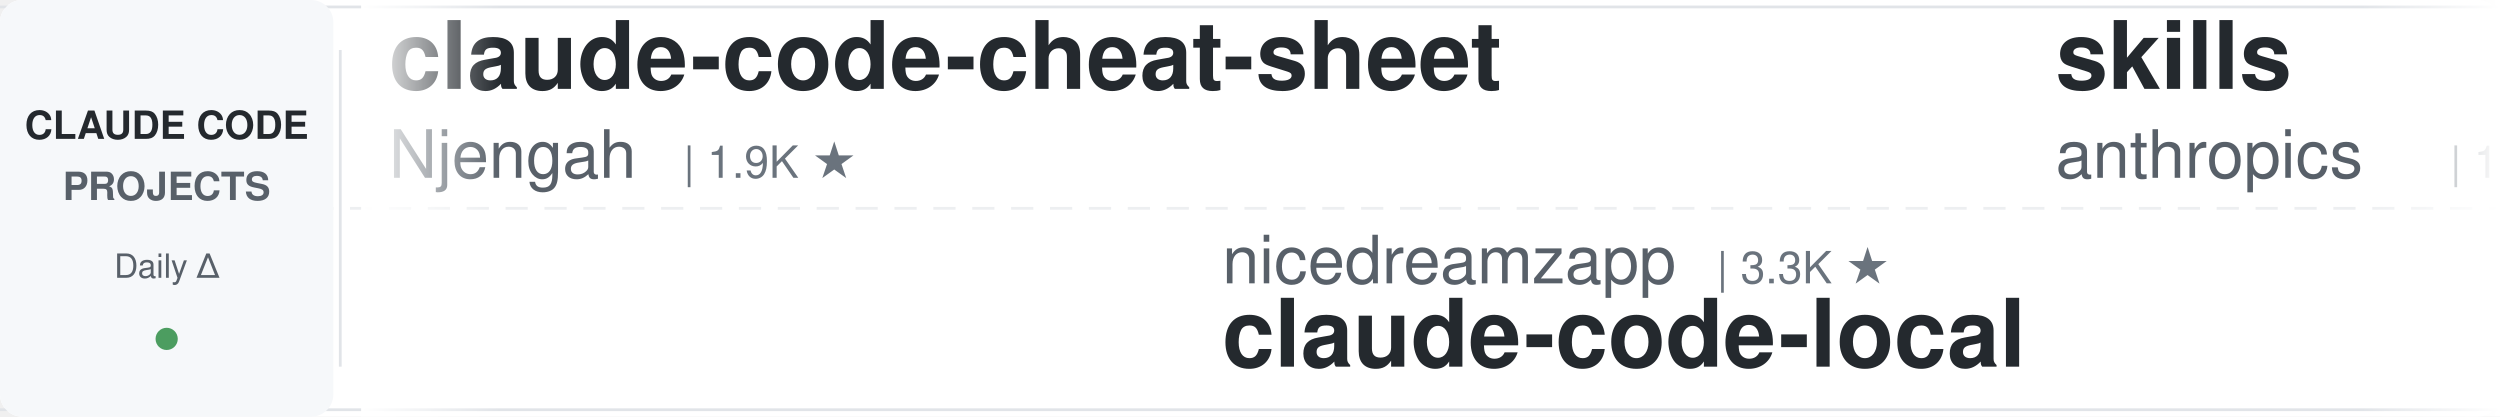
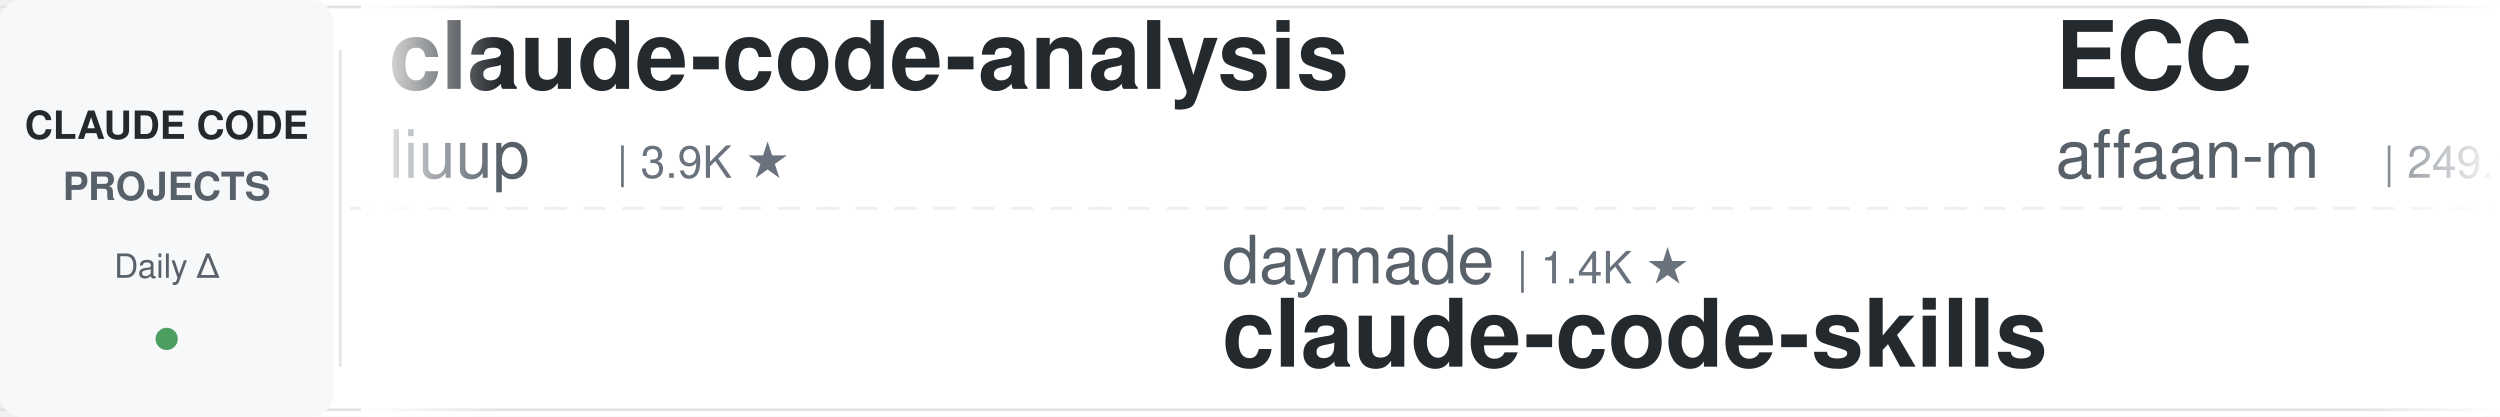
<svg xmlns="http://www.w3.org/2000/svg" width="900" height="150">
  <defs>
    <linearGradient id="leftFade" x1="0%" y1="0%" x2="100%" y2="0%">
      <stop offset="0%" style="stop-color:#ffffff;stop-opacity:1" />
      <stop offset="100%" style="stop-color:#ffffff;stop-opacity:0" />
    </linearGradient>
    <linearGradient id="rightFade" x1="0%" y1="0%" x2="100%" y2="0%">
      <stop offset="0%" style="stop-color:#ffffff;stop-opacity:0" />
      <stop offset="100%" style="stop-color:#ffffff;stop-opacity:1" />
    </linearGradient>
  </defs>
  <rect width="900" height="150" fill="#ffffff" rx="8" />
  <rect x="0" y="2" width="900" height="1" fill="#e1e4e8" />
  <rect x="0" y="147" width="900" height="1" fill="#e1e4e8" />
  <line x1="0" y1="75" x2="900" y2="75" stroke="#e1e4e8" stroke-width="1" stroke-dasharray="8 6" opacity="0.6" />
  <rect x="0" y="0" width="120" height="150" fill="#f6f8fa" rx="8" />
  <text x="60" y="50" font-family="-apple-system, BlinkMacSystemFont, 'Segoe UI', Helvetica, Arial, sans-serif" font-size="14" font-weight="600" fill="#24292e" text-anchor="middle">CLAUDE CODE</text>
  <text x="60" y="72" font-family="-apple-system, BlinkMacSystemFont, 'Segoe UI', Helvetica, Arial, sans-serif" font-size="14" font-weight="600" fill="#586069" text-anchor="middle">PROJECTS</text>
  <text x="60" y="100" font-family="-apple-system, BlinkMacSystemFont, 'Segoe UI', Helvetica, Arial, sans-serif" font-size="12" font-weight="500" fill="#586069" text-anchor="middle">Daily Δ</text>
  <circle cx="60" cy="122" r="4" fill="#22863a" opacity="0.8" />
  <rect x="122" y="18" width="1" height="114" fill="#e1e4e8" />
  <clipPath id="tickerClip">
    <rect x="130" y="0" width="770" height="150" />
  </clipPath>
  <g clip-path="url(#tickerClip)">
    <g id="tickerItems">
      <animateTransform attributeName="transform" attributeType="XML" type="translate" from="0 0" to="-3000 0" dur="54s" repeatCount="indefinite" />
      <g transform="translate(0, 0)">
-         <text x="140" y="32" font-family="-apple-system, BlinkMacSystemFont, 'Segoe UI', Helvetica, Arial, sans-serif" font-size="34" font-weight="600" fill="#24292e">claude-code-cheat-sheet</text>
-         <text x="140" y="64" font-family="-apple-system, BlinkMacSystemFont, 'Segoe UI', Helvetica, Arial, sans-serif" font-size="24" font-weight="400" fill="#586069">Njengah</text>
-         <text x="246" y="64" font-family="-apple-system, BlinkMacSystemFont, 'Segoe UI', Helvetica, Arial, sans-serif" font-size="16" font-weight="500" fill="#6a737d">| 1.9K ★</text>
+         <text x="140" y="32" font-family="-apple-system, BlinkMacSystemFont, 'Segoe UI', Helvetica, Arial, sans-serif" font-size="34" font-weight="600" fill="#24292e">claude-code-analysis</text>
+         <text x="140" y="64" font-family="-apple-system, BlinkMacSystemFont, 'Segoe UI', Helvetica, Arial, sans-serif" font-size="24" font-weight="400" fill="#586069">liuup</text>
+         <text x="222" y="64" font-family="-apple-system, BlinkMacSystemFont, 'Segoe UI', Helvetica, Arial, sans-serif" font-size="16" font-weight="500" fill="#6a737d">| 3.9K ★</text>
      </g>
      <g transform="translate(300, 0)">
-         <text x="140" y="102" font-family="-apple-system, BlinkMacSystemFont, 'Segoe UI', Helvetica, Arial, sans-serif" font-size="24" font-weight="400" fill="#586069">nicedreamzapp</text>
-         <text x="318" y="102" font-family="-apple-system, BlinkMacSystemFont, 'Segoe UI', Helvetica, Arial, sans-serif" font-size="16" font-weight="500" fill="#6a737d">| 3.3K ★</text>
-         <text x="140" y="132" font-family="-apple-system, BlinkMacSystemFont, 'Segoe UI', Helvetica, Arial, sans-serif" font-size="34" font-weight="600" fill="#24292e">claude-code-local</text>
+         <text x="140" y="102" font-family="-apple-system, BlinkMacSystemFont, 'Segoe UI', Helvetica, Arial, sans-serif" font-size="24" font-weight="400" fill="#586069">daymade</text>
+         <text x="246" y="102" font-family="-apple-system, BlinkMacSystemFont, 'Segoe UI', Helvetica, Arial, sans-serif" font-size="16" font-weight="500" fill="#6a737d">| 1.4K ★</text>
+         <text x="140" y="132" font-family="-apple-system, BlinkMacSystemFont, 'Segoe UI', Helvetica, Arial, sans-serif" font-size="34" font-weight="600" fill="#24292e">claude-code-skills</text>
      </g>
      <g transform="translate(600, 0)">
-         <text x="140" y="32" font-family="-apple-system, BlinkMacSystemFont, 'Segoe UI', Helvetica, Arial, sans-serif" font-size="34" font-weight="600" fill="#24292e">skills</text>
-         <text x="140" y="64" font-family="-apple-system, BlinkMacSystemFont, 'Segoe UI', Helvetica, Arial, sans-serif" font-size="24" font-weight="400" fill="#586069">anthropics</text>
-         <text x="282" y="64" font-family="-apple-system, BlinkMacSystemFont, 'Segoe UI', Helvetica, Arial, sans-serif" font-size="16" font-weight="500" fill="#6a737d">| 174.3K ★</text>
+         <text x="140" y="32" font-family="-apple-system, BlinkMacSystemFont, 'Segoe UI', Helvetica, Arial, sans-serif" font-size="34" font-weight="600" fill="#24292e">ECC</text>
+         <text x="140" y="64" font-family="-apple-system, BlinkMacSystemFont, 'Segoe UI', Helvetica, Arial, sans-serif" font-size="24" font-weight="400" fill="#586069">affaan-m</text>
+         <text x="258" y="64" font-family="-apple-system, BlinkMacSystemFont, 'Segoe UI', Helvetica, Arial, sans-serif" font-size="16" font-weight="500" fill="#6a737d">| 249.1K ★</text>
      </g>
      <g transform="translate(900, 0)">
-         <text x="140" y="102" font-family="-apple-system, BlinkMacSystemFont, 'Segoe UI', Helvetica, Arial, sans-serif" font-size="24" font-weight="400" fill="#586069">hangsman</text>
-         <text x="258" y="102" font-family="-apple-system, BlinkMacSystemFont, 'Segoe UI', Helvetica, Arial, sans-serif" font-size="16" font-weight="500" fill="#6a737d">| 792 ★</text>
-         <text x="140" y="132" font-family="-apple-system, BlinkMacSystemFont, 'Segoe UI', Helvetica, Arial, sans-serif" font-size="34" font-weight="600" fill="#24292e">claude-code-source</text>
+         <text x="140" y="102" font-family="-apple-system, BlinkMacSystemFont, 'Segoe UI', Helvetica, Arial, sans-serif" font-size="24" font-weight="400" fill="#586069">kodu-ai</text>
+         <text x="246" y="102" font-family="-apple-system, BlinkMacSystemFont, 'Segoe UI', Helvetica, Arial, sans-serif" font-size="16" font-weight="500" fill="#6a737d">| 5.2K ★</text>
+         <text x="140" y="132" font-family="-apple-system, BlinkMacSystemFont, 'Segoe UI', Helvetica, Arial, sans-serif" font-size="34" font-weight="600" fill="#24292e">claude-coder</text>
      </g>
      <g transform="translate(1200, 0)">
-         <text x="140" y="32" font-family="-apple-system, BlinkMacSystemFont, 'Segoe UI', Helvetica, Arial, sans-serif" font-size="34" font-weight="600" fill="#24292e">claude-code-proxy</text>
-         <text x="140" y="64" font-family="-apple-system, BlinkMacSystemFont, 'Segoe UI', Helvetica, Arial, sans-serif" font-size="24" font-weight="400" fill="#586069">1rgs</text>
-         <text x="210" y="64" font-family="-apple-system, BlinkMacSystemFont, 'Segoe UI', Helvetica, Arial, sans-serif" font-size="16" font-weight="500" fill="#6a737d">| 3.7K ★</text>
+         <text x="140" y="32" font-family="-apple-system, BlinkMacSystemFont, 'Segoe UI', Helvetica, Arial, sans-serif" font-size="34" font-weight="600" fill="#24292e">Auto-claude-code-researc...</text>
+         <text x="140" y="64" font-family="-apple-system, BlinkMacSystemFont, 'Segoe UI', Helvetica, Arial, sans-serif" font-size="24" font-weight="400" fill="#586069">wanshuiyin</text>
+         <text x="282" y="64" font-family="-apple-system, BlinkMacSystemFont, 'Segoe UI', Helvetica, Arial, sans-serif" font-size="16" font-weight="500" fill="#6a737d">| 15.7K ★</text>
      </g>
      <g transform="translate(1500, 0)">
        <text x="140" y="102" font-family="-apple-system, BlinkMacSystemFont, 'Segoe UI', Helvetica, Arial, sans-serif" font-size="24" font-weight="400" fill="#586069">edmund-io</text>
        <text x="270" y="102" font-family="-apple-system, BlinkMacSystemFont, 'Segoe UI', Helvetica, Arial, sans-serif" font-size="16" font-weight="500" fill="#6a737d">| 1.5K ★</text>
        <text x="140" y="132" font-family="-apple-system, BlinkMacSystemFont, 'Segoe UI', Helvetica, Arial, sans-serif" font-size="34" font-weight="600" fill="#24292e">edmunds-claude-code</text>
      </g>
      <g transform="translate(1800, 0)">
-         <text x="140" y="32" font-family="-apple-system, BlinkMacSystemFont, 'Segoe UI', Helvetica, Arial, sans-serif" font-size="34" font-weight="600" fill="#24292e">claude-code-telegram</text>
-         <text x="140" y="64" font-family="-apple-system, BlinkMacSystemFont, 'Segoe UI', Helvetica, Arial, sans-serif" font-size="24" font-weight="400" fill="#586069">RichardAtCT</text>
-         <text x="294" y="64" font-family="-apple-system, BlinkMacSystemFont, 'Segoe UI', Helvetica, Arial, sans-serif" font-size="16" font-weight="500" fill="#6a737d">| 2.8K ★</text>
+         <text x="140" y="32" font-family="-apple-system, BlinkMacSystemFont, 'Segoe UI', Helvetica, Arial, sans-serif" font-size="34" font-weight="600" fill="#24292e">claude-code-action</text>
+         <text x="140" y="64" font-family="-apple-system, BlinkMacSystemFont, 'Segoe UI', Helvetica, Arial, sans-serif" font-size="24" font-weight="400" fill="#586069">anthropics</text>
+         <text x="282" y="64" font-family="-apple-system, BlinkMacSystemFont, 'Segoe UI', Helvetica, Arial, sans-serif" font-size="16" font-weight="500" fill="#6a737d">| 8.8K ★</text>
      </g>
      <g transform="translate(2100, 0)">
-         <text x="140" y="102" font-family="-apple-system, BlinkMacSystemFont, 'Segoe UI', Helvetica, Arial, sans-serif" font-size="24" font-weight="400" fill="#586069">musistudio</text>
-         <text x="282" y="102" font-family="-apple-system, BlinkMacSystemFont, 'Segoe UI', Helvetica, Arial, sans-serif" font-size="16" font-weight="500" fill="#6a737d">| 37.1K ★</text>
-         <text x="140" y="132" font-family="-apple-system, BlinkMacSystemFont, 'Segoe UI', Helvetica, Arial, sans-serif" font-size="34" font-weight="600" fill="#24292e">claude-code-router</text>
+         <text x="140" y="102" font-family="-apple-system, BlinkMacSystemFont, 'Segoe UI', Helvetica, Arial, sans-serif" font-size="24" font-weight="400" fill="#586069">davila7</text>
+         <text x="246" y="102" font-family="-apple-system, BlinkMacSystemFont, 'Segoe UI', Helvetica, Arial, sans-serif" font-size="16" font-weight="500" fill="#6a737d">| 30.5K ★</text>
+         <text x="140" y="132" font-family="-apple-system, BlinkMacSystemFont, 'Segoe UI', Helvetica, Arial, sans-serif" font-size="34" font-weight="600" fill="#24292e">claude-code-templates</text>
      </g>
      <g transform="translate(2400, 0)">
-         <text x="140" y="32" font-family="-apple-system, BlinkMacSystemFont, 'Segoe UI', Helvetica, Arial, sans-serif" font-size="34" font-weight="600" fill="#24292e">awesome-claude-code-suba...</text>
-         <text x="140" y="64" font-family="-apple-system, BlinkMacSystemFont, 'Segoe UI', Helvetica, Arial, sans-serif" font-size="24" font-weight="400" fill="#586069">VoltAgent</text>
-         <text x="270" y="64" font-family="-apple-system, BlinkMacSystemFont, 'Segoe UI', Helvetica, Arial, sans-serif" font-size="16" font-weight="500" fill="#6a737d">| 24.9K ★</text>
+         <text x="140" y="32" font-family="-apple-system, BlinkMacSystemFont, 'Segoe UI', Helvetica, Arial, sans-serif" font-size="34" font-weight="600" fill="#24292e">ClaudeCodeAgents</text>
+         <text x="140" y="64" font-family="-apple-system, BlinkMacSystemFont, 'Segoe UI', Helvetica, Arial, sans-serif" font-size="24" font-weight="400" fill="#586069">darcyegb</text>
+         <text x="258" y="64" font-family="-apple-system, BlinkMacSystemFont, 'Segoe UI', Helvetica, Arial, sans-serif" font-size="16" font-weight="500" fill="#6a737d">| 760 ★</text>
      </g>
      <g transform="translate(2700, 0)">
-         <text x="140" y="102" font-family="-apple-system, BlinkMacSystemFont, 'Segoe UI', Helvetica, Arial, sans-serif" font-size="24" font-weight="400" fill="#586069">krusemediallc</text>
-         <text x="318" y="102" font-family="-apple-system, BlinkMacSystemFont, 'Segoe UI', Helvetica, Arial, sans-serif" font-size="16" font-weight="500" fill="#6a737d">| 1.5K ★</text>
-         <text x="140" y="132" font-family="-apple-system, BlinkMacSystemFont, 'Segoe UI', Helvetica, Arial, sans-serif" font-size="34" font-weight="600" fill="#24292e">arcads-claude-code</text>
-       </g>
-       <g transform="translate(3000, 0)">
-         <text x="140" y="32" font-family="-apple-system, BlinkMacSystemFont, 'Segoe UI', Helvetica, Arial, sans-serif" font-size="34" font-weight="600" fill="#24292e">claude-code-cheat-sheet</text>
-         <text x="140" y="64" font-family="-apple-system, BlinkMacSystemFont, 'Segoe UI', Helvetica, Arial, sans-serif" font-size="24" font-weight="400" fill="#586069">Njengah</text>
-         <text x="246" y="64" font-family="-apple-system, BlinkMacSystemFont, 'Segoe UI', Helvetica, Arial, sans-serif" font-size="16" font-weight="500" fill="#6a737d">| 1.9K ★</text>
-       </g>
-       <g transform="translate(3300, 0)">
        <text x="140" y="102" font-family="-apple-system, BlinkMacSystemFont, 'Segoe UI', Helvetica, Arial, sans-serif" font-size="24" font-weight="400" fill="#586069">nicedreamzapp</text>
        <text x="318" y="102" font-family="-apple-system, BlinkMacSystemFont, 'Segoe UI', Helvetica, Arial, sans-serif" font-size="16" font-weight="500" fill="#6a737d">| 3.3K ★</text>
        <text x="140" y="132" font-family="-apple-system, BlinkMacSystemFont, 'Segoe UI', Helvetica, Arial, sans-serif" font-size="34" font-weight="600" fill="#24292e">claude-code-local</text>
      </g>
+       <g transform="translate(3000, 0)">
+         <text x="140" y="32" font-family="-apple-system, BlinkMacSystemFont, 'Segoe UI', Helvetica, Arial, sans-serif" font-size="34" font-weight="600" fill="#24292e">claude-code-analysis</text>
+         <text x="140" y="64" font-family="-apple-system, BlinkMacSystemFont, 'Segoe UI', Helvetica, Arial, sans-serif" font-size="24" font-weight="400" fill="#586069">liuup</text>
+         <text x="222" y="64" font-family="-apple-system, BlinkMacSystemFont, 'Segoe UI', Helvetica, Arial, sans-serif" font-size="16" font-weight="500" fill="#6a737d">| 3.9K ★</text>
+       </g>
+       <g transform="translate(3300, 0)">
+         <text x="140" y="102" font-family="-apple-system, BlinkMacSystemFont, 'Segoe UI', Helvetica, Arial, sans-serif" font-size="24" font-weight="400" fill="#586069">daymade</text>
+         <text x="246" y="102" font-family="-apple-system, BlinkMacSystemFont, 'Segoe UI', Helvetica, Arial, sans-serif" font-size="16" font-weight="500" fill="#6a737d">| 1.4K ★</text>
+         <text x="140" y="132" font-family="-apple-system, BlinkMacSystemFont, 'Segoe UI', Helvetica, Arial, sans-serif" font-size="34" font-weight="600" fill="#24292e">claude-code-skills</text>
+       </g>
      <g transform="translate(3600, 0)">
-         <text x="140" y="32" font-family="-apple-system, BlinkMacSystemFont, 'Segoe UI', Helvetica, Arial, sans-serif" font-size="34" font-weight="600" fill="#24292e">skills</text>
-         <text x="140" y="64" font-family="-apple-system, BlinkMacSystemFont, 'Segoe UI', Helvetica, Arial, sans-serif" font-size="24" font-weight="400" fill="#586069">anthropics</text>
-         <text x="282" y="64" font-family="-apple-system, BlinkMacSystemFont, 'Segoe UI', Helvetica, Arial, sans-serif" font-size="16" font-weight="500" fill="#6a737d">| 174.3K ★</text>
+         <text x="140" y="32" font-family="-apple-system, BlinkMacSystemFont, 'Segoe UI', Helvetica, Arial, sans-serif" font-size="34" font-weight="600" fill="#24292e">ECC</text>
+         <text x="140" y="64" font-family="-apple-system, BlinkMacSystemFont, 'Segoe UI', Helvetica, Arial, sans-serif" font-size="24" font-weight="400" fill="#586069">affaan-m</text>
+         <text x="258" y="64" font-family="-apple-system, BlinkMacSystemFont, 'Segoe UI', Helvetica, Arial, sans-serif" font-size="16" font-weight="500" fill="#6a737d">| 249.1K ★</text>
      </g>
      <g transform="translate(3900, 0)">
-         <text x="140" y="102" font-family="-apple-system, BlinkMacSystemFont, 'Segoe UI', Helvetica, Arial, sans-serif" font-size="24" font-weight="400" fill="#586069">hangsman</text>
-         <text x="258" y="102" font-family="-apple-system, BlinkMacSystemFont, 'Segoe UI', Helvetica, Arial, sans-serif" font-size="16" font-weight="500" fill="#6a737d">| 792 ★</text>
-         <text x="140" y="132" font-family="-apple-system, BlinkMacSystemFont, 'Segoe UI', Helvetica, Arial, sans-serif" font-size="34" font-weight="600" fill="#24292e">claude-code-source</text>
+         <text x="140" y="102" font-family="-apple-system, BlinkMacSystemFont, 'Segoe UI', Helvetica, Arial, sans-serif" font-size="24" font-weight="400" fill="#586069">kodu-ai</text>
+         <text x="246" y="102" font-family="-apple-system, BlinkMacSystemFont, 'Segoe UI', Helvetica, Arial, sans-serif" font-size="16" font-weight="500" fill="#6a737d">| 5.2K ★</text>
+         <text x="140" y="132" font-family="-apple-system, BlinkMacSystemFont, 'Segoe UI', Helvetica, Arial, sans-serif" font-size="34" font-weight="600" fill="#24292e">claude-coder</text>
      </g>
    </g>
  </g>
  <rect x="130" y="0" width="50" height="150" fill="url(#leftFade)" />
  <rect x="850" y="0" width="50" height="150" fill="url(#rightFade)" />
</svg>
